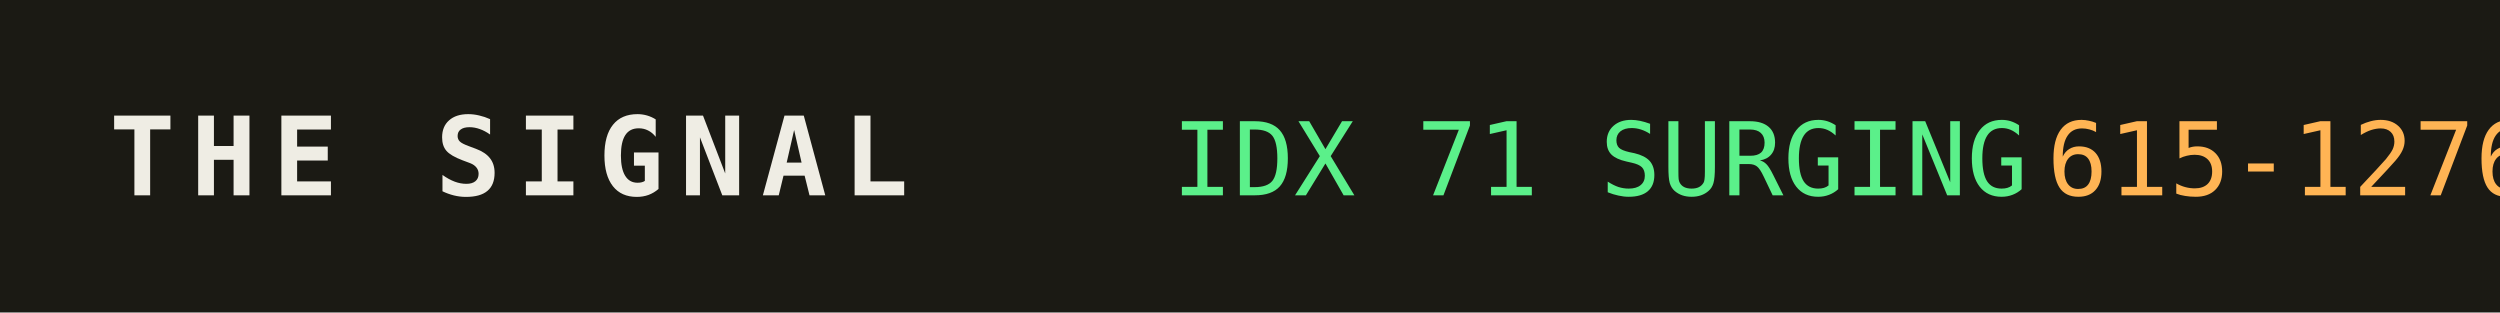
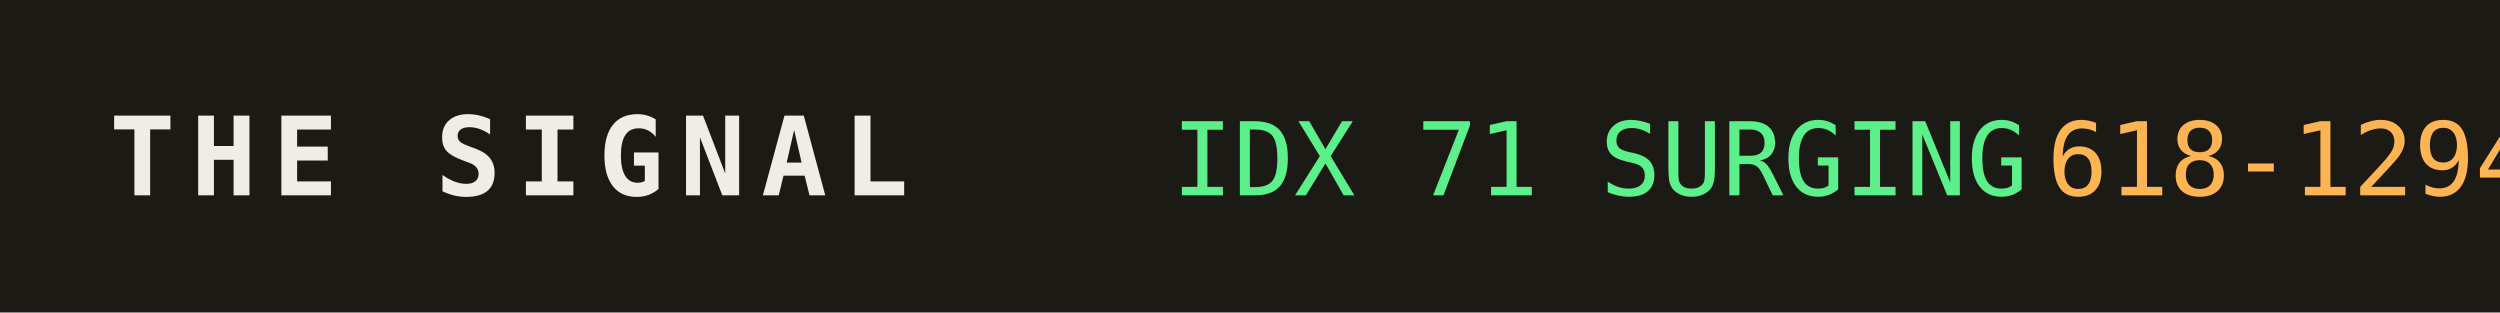
<svg xmlns="http://www.w3.org/2000/svg" width="320" height="40" role="img" aria-label="THE SIGNAL">
  <rect width="320" height="40" fill="#1b1a14" />
  <text x="14" y="25" fill="#efede4" font-family="monospace" font-size="14" font-weight="700" letter-spacing="2">THE SIGNAL</text>
  <text x="150" y="25" fill="#5bf08a" font-family="monospace" font-size="13">IDX 71 SURGING</text>
  <text x="150" y="25" fill="#5bf08a" font-family="monospace" font-size="13" dy="0" />
-   <text x="262" y="25" fill="#ffb454" font-family="monospace" font-size="13">615-1276</text>
+   <text x="262" y="25" fill="#ffb454" font-family="monospace" font-size="13">618-1294</text>
</svg>
